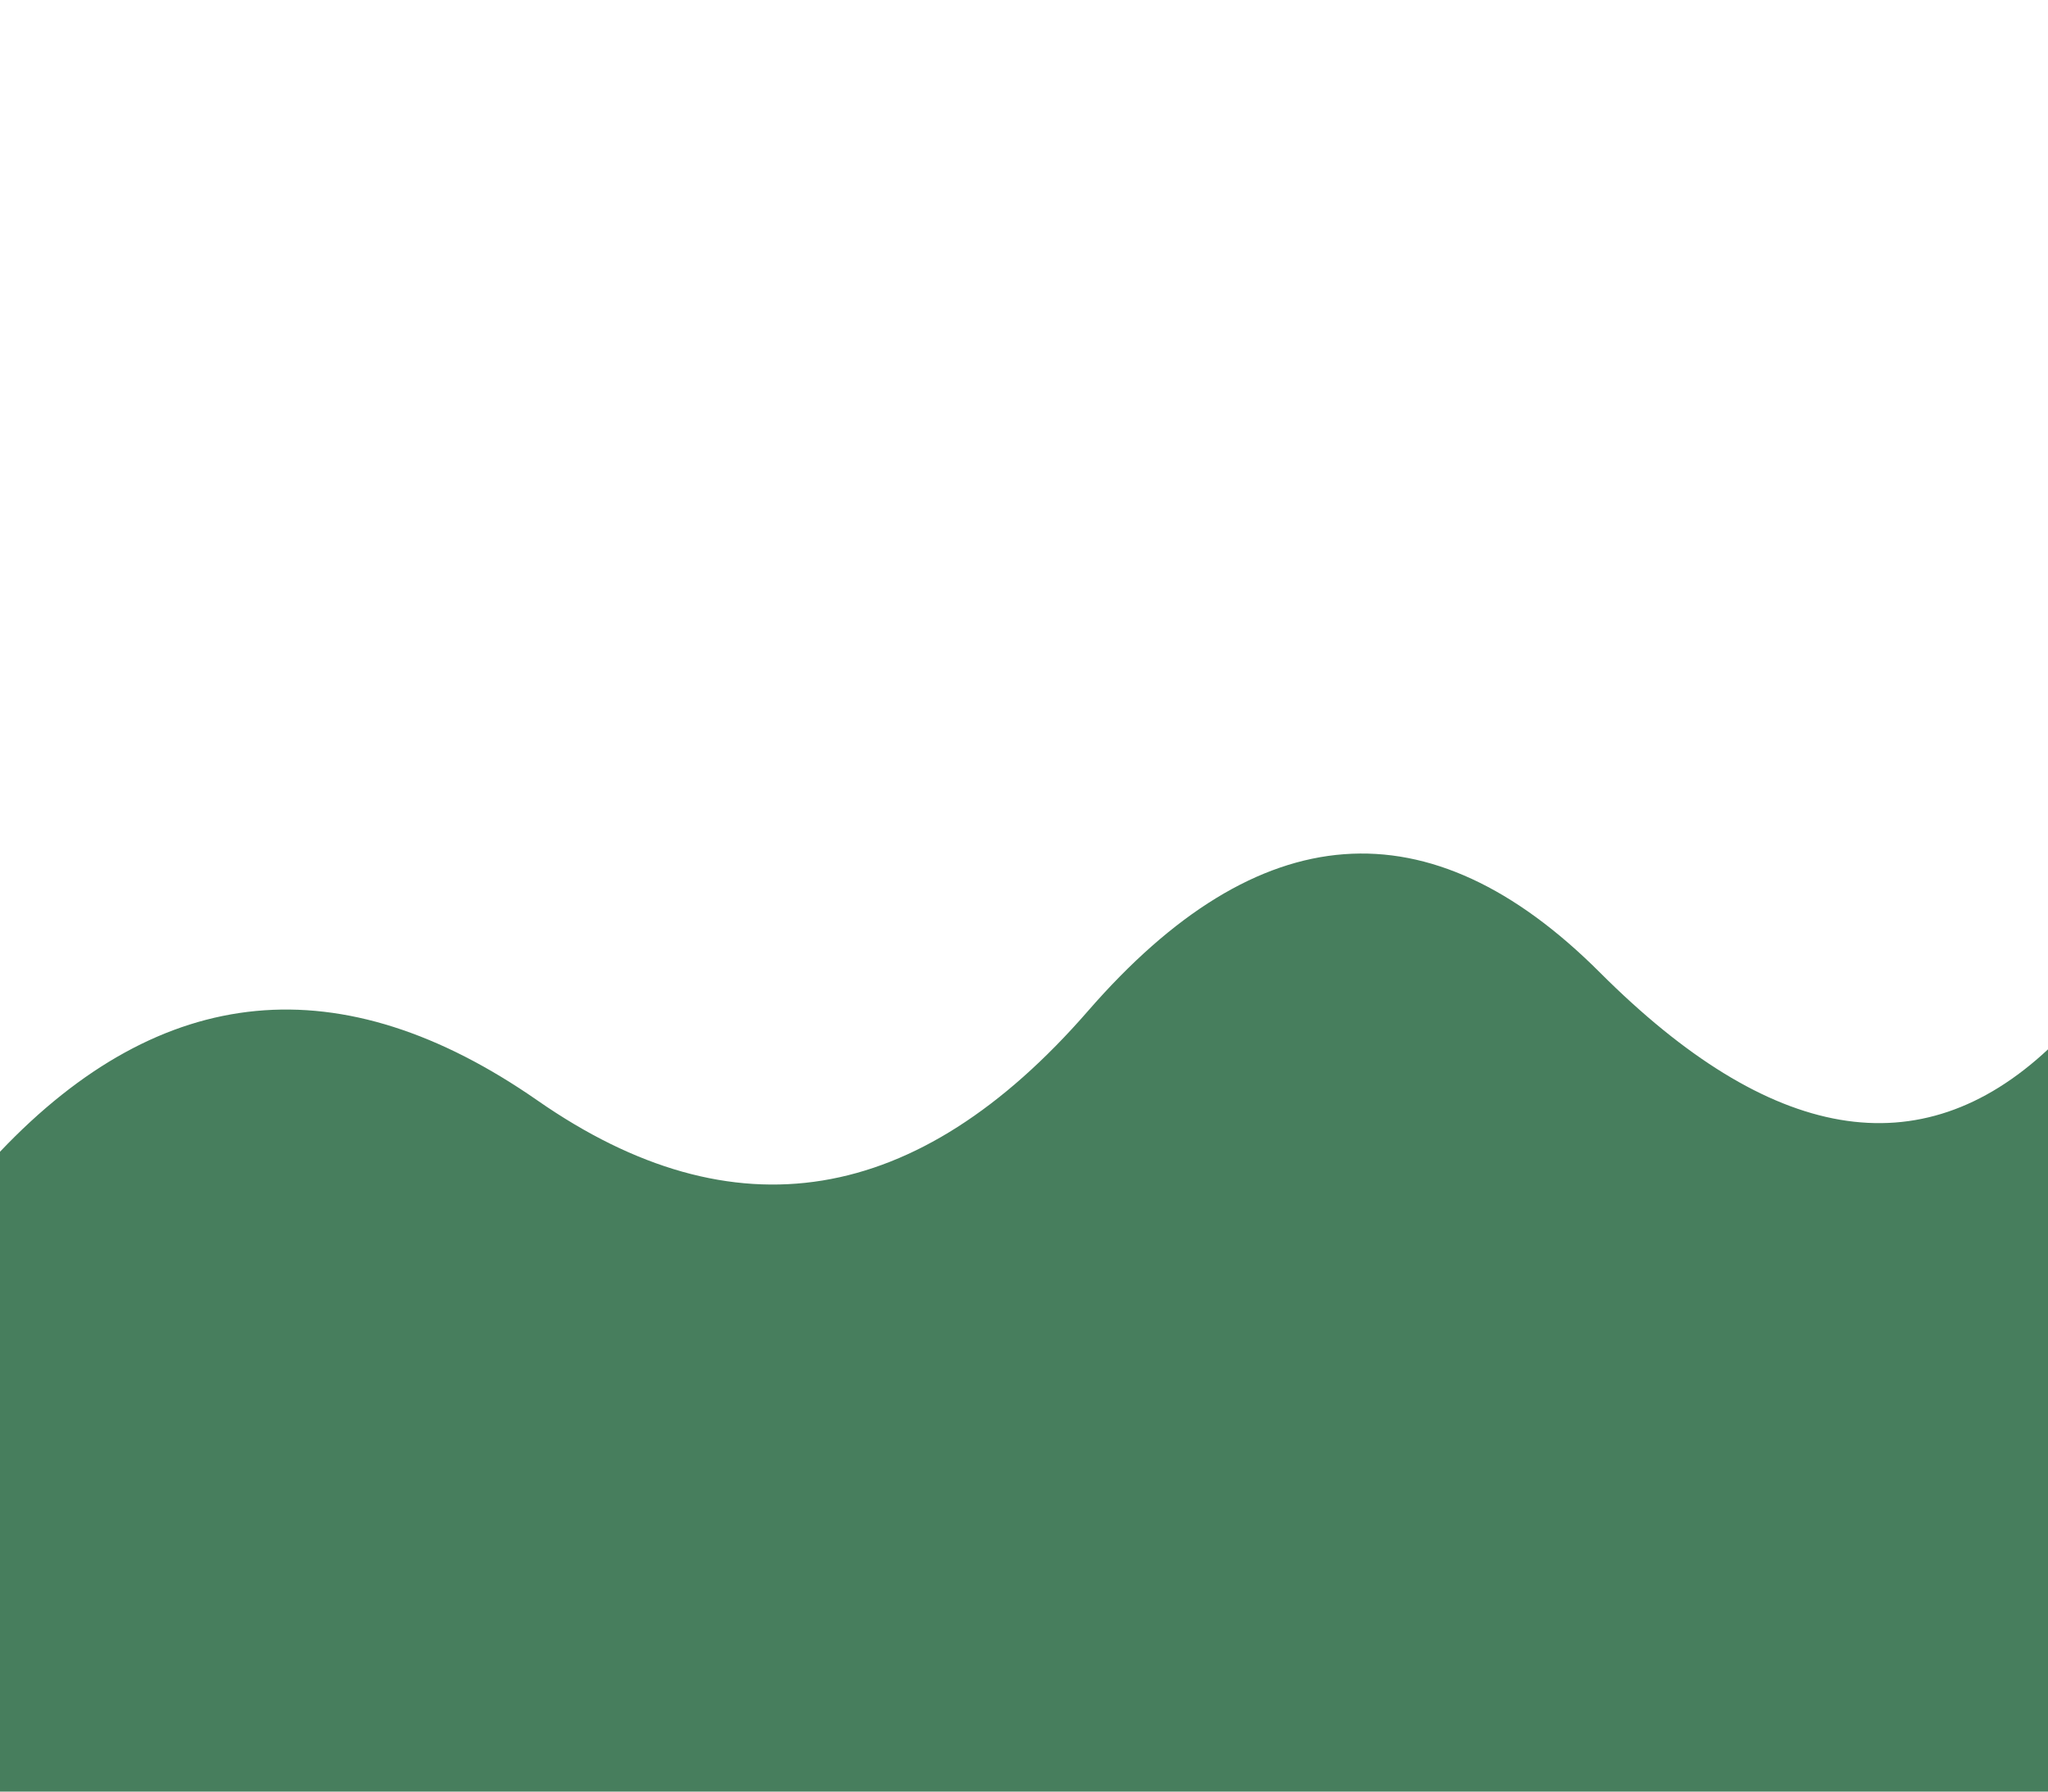
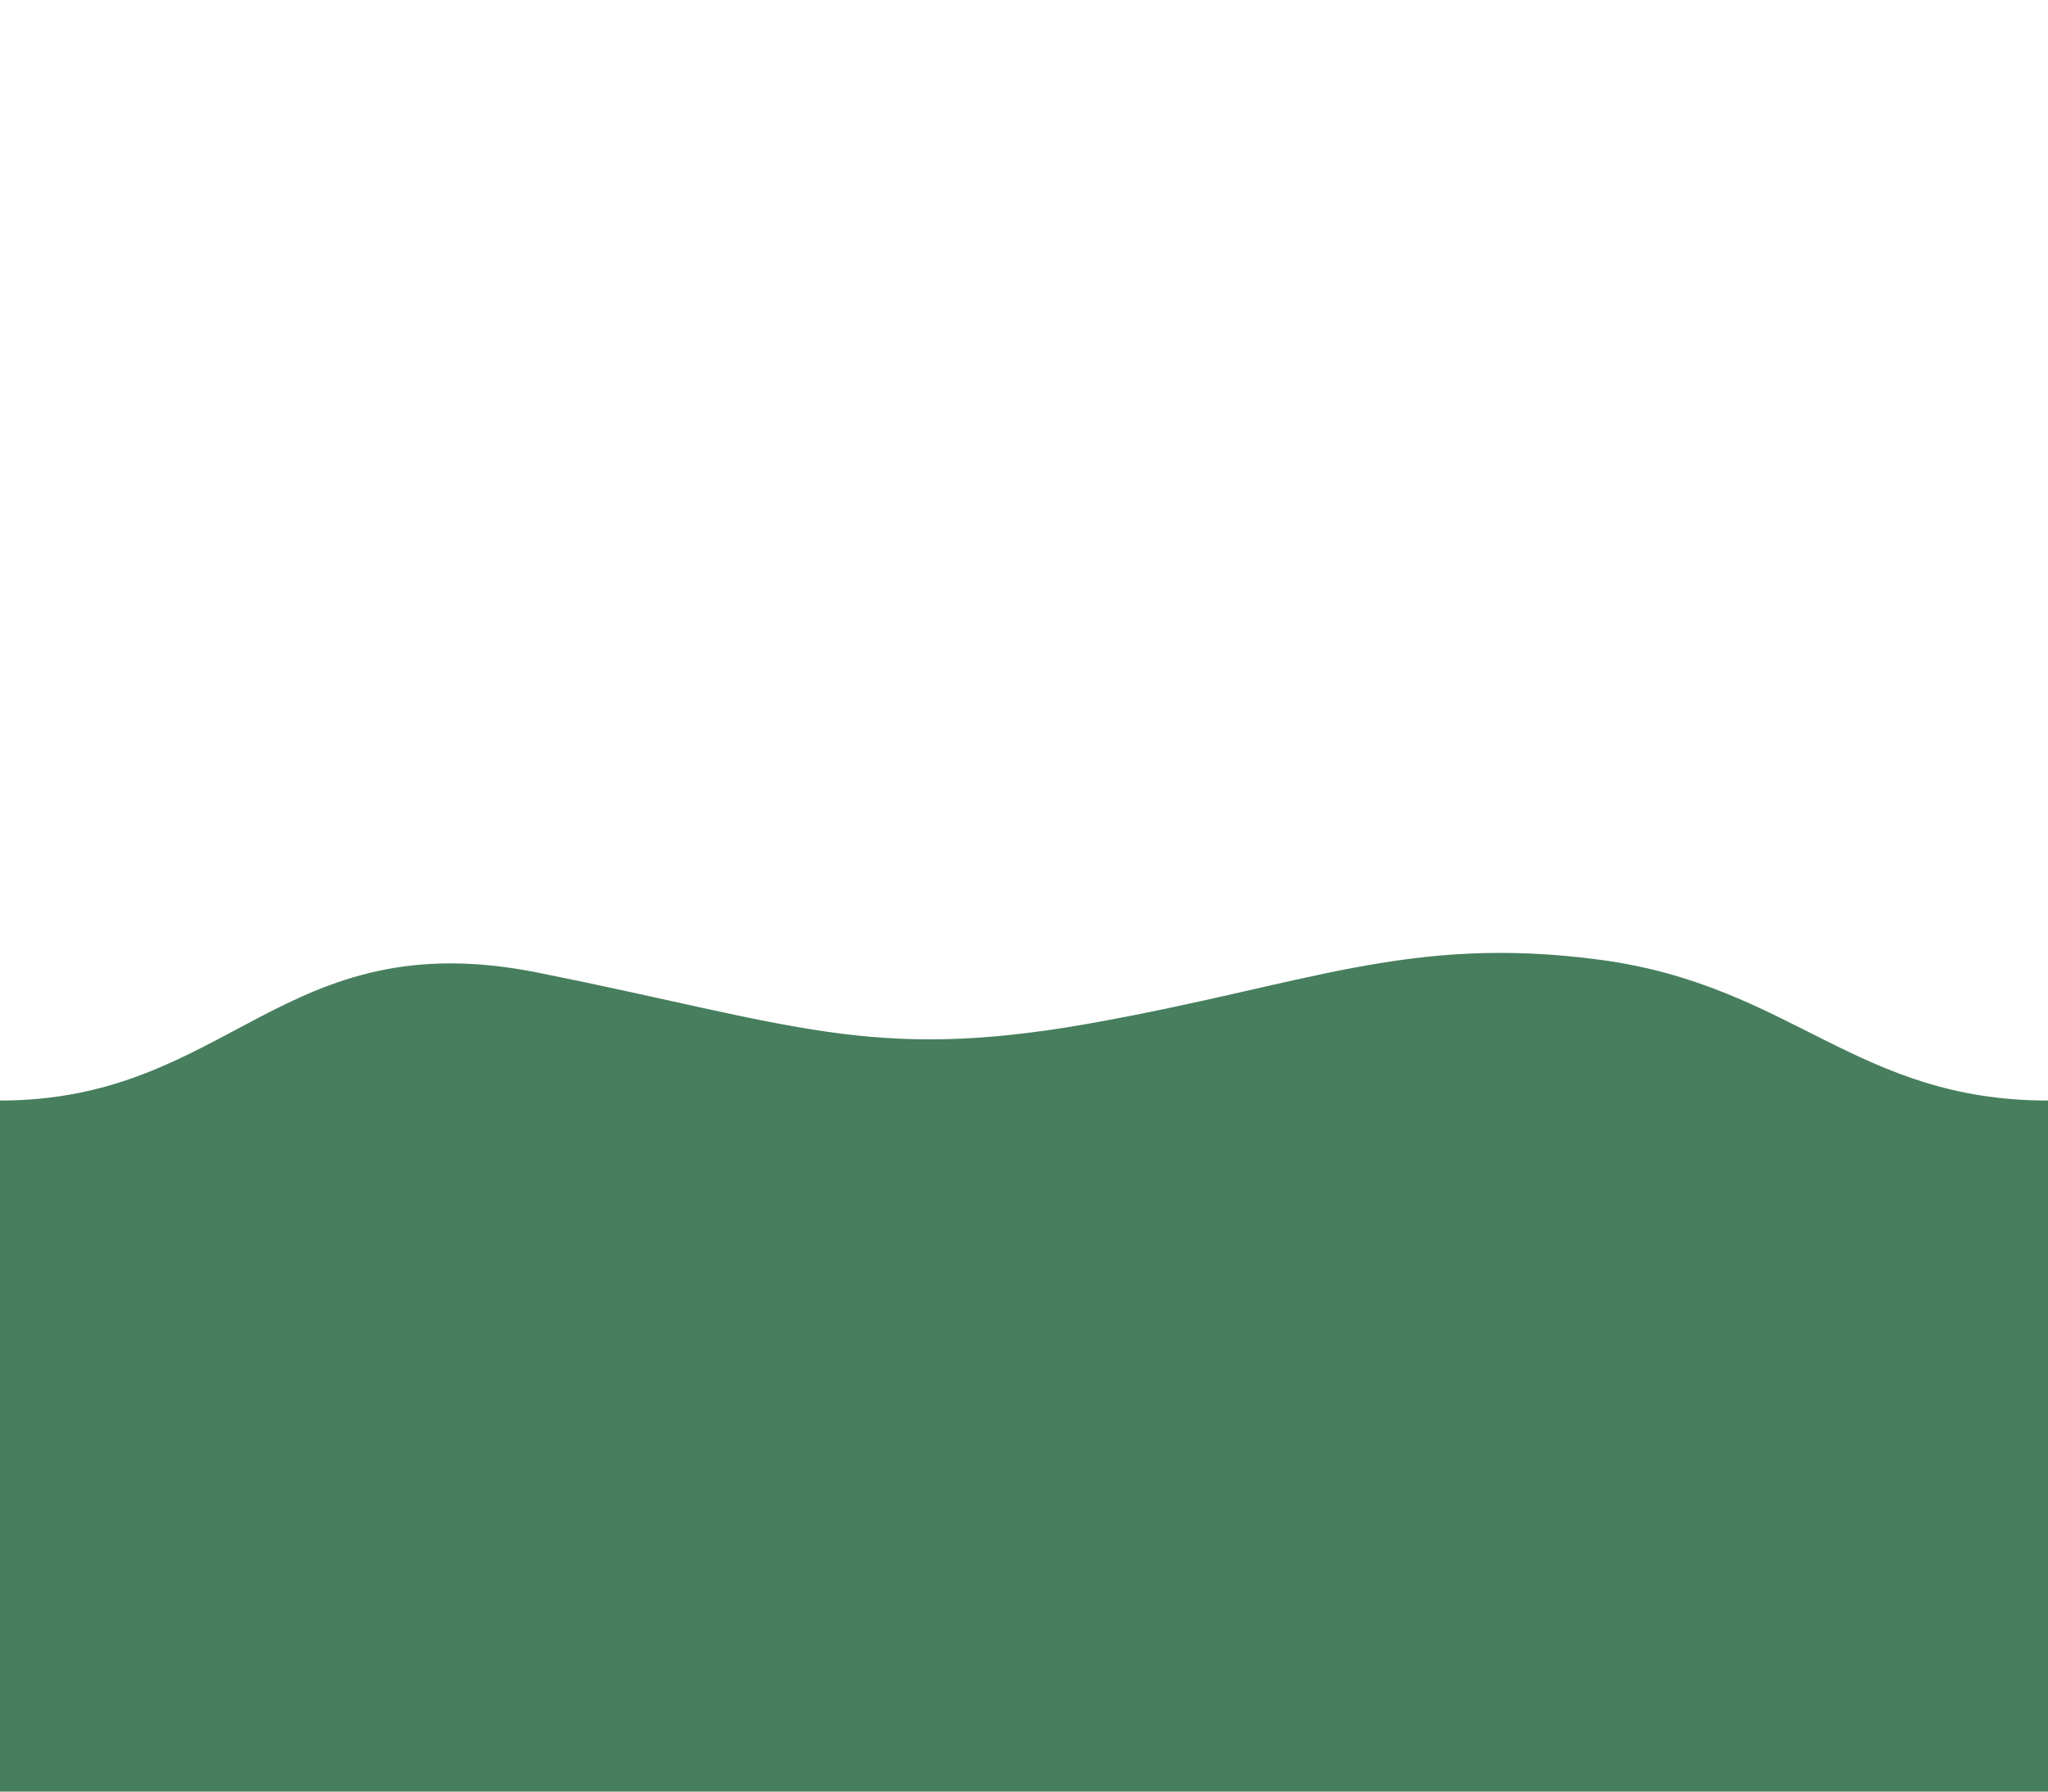
<svg xmlns="http://www.w3.org/2000/svg" width="1600" height="1400" viewBox="0 0 1600 1400">
-   <path fill="#477e5d" d="M0 900 Q190 700 420 860 T850 790 T1250 760 T1600 820V1400H0z" />
+   <path fill="#477e5d" d="M0 860C180 860 220 720 420 760S680 830 850 800 1100 730 1250 750 1450 860 1600 860V1400H0z" />
</svg>
